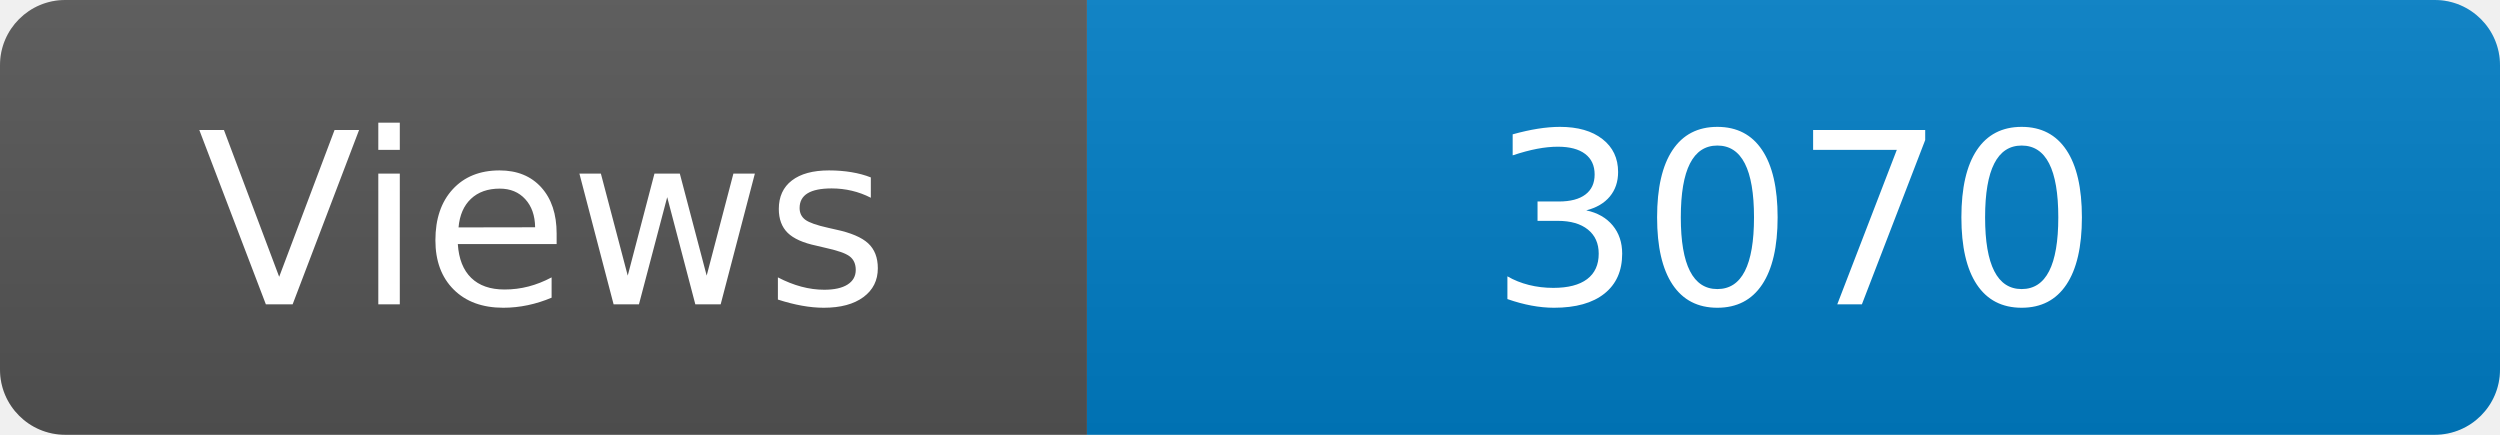
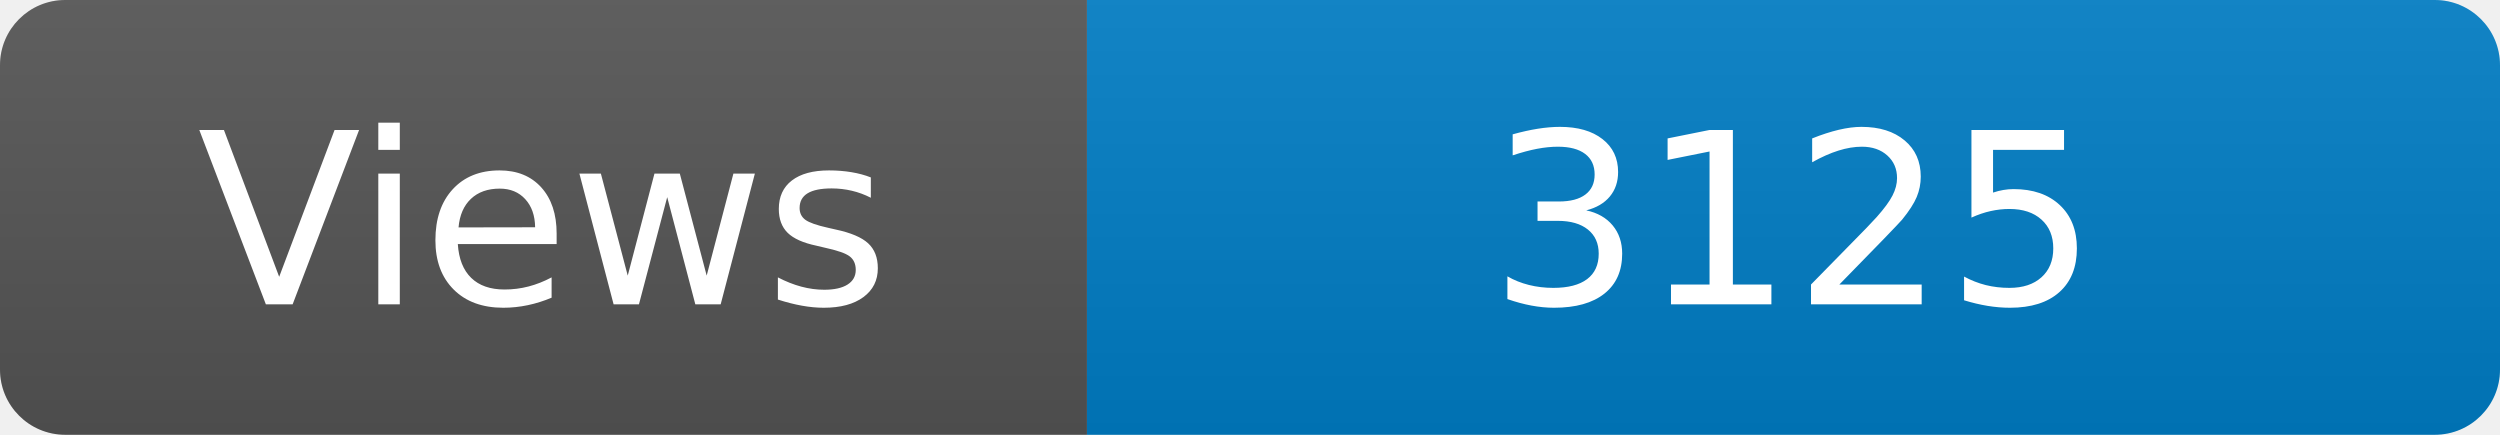
<svg xmlns="http://www.w3.org/2000/svg" width="115" height="20" role="img" aria-label="Maintained?: yes">
  <linearGradient id="s" x2="0" y2="100%">
    <stop offset="0" stop-color="#bbb" stop-opacity=".1" />
    <stop offset="1" stop-opacity=".1" />
  </linearGradient>
  <clipPath id="r">
    <rect width="115" height="20" rx="3" fill="#fff" />
  </clipPath>
  <g clip-path="url(#r)">
    <rect width="50" height="20" fill="#555" />
    <rect x="50" width="160" height="20" fill="#007ec6" />
    <rect width="115" height="20" fill="url(#s)" />
  </g>
  <g fill="#fff" text-anchor="middle" font-family="Verdana,Geneva,DejaVu Sans,sans-serif" font-size="110">
    <text x="250" y="140" transform="scale(.1)" fill="#fff">Views</text>
-     <text x="825" y="140" transform="scale(.1)" fill="#fff">3070</text>
+     <text x="825" y="140" transform="scale(.1)" fill="#fff">3125</text>
  </g>
</svg>
